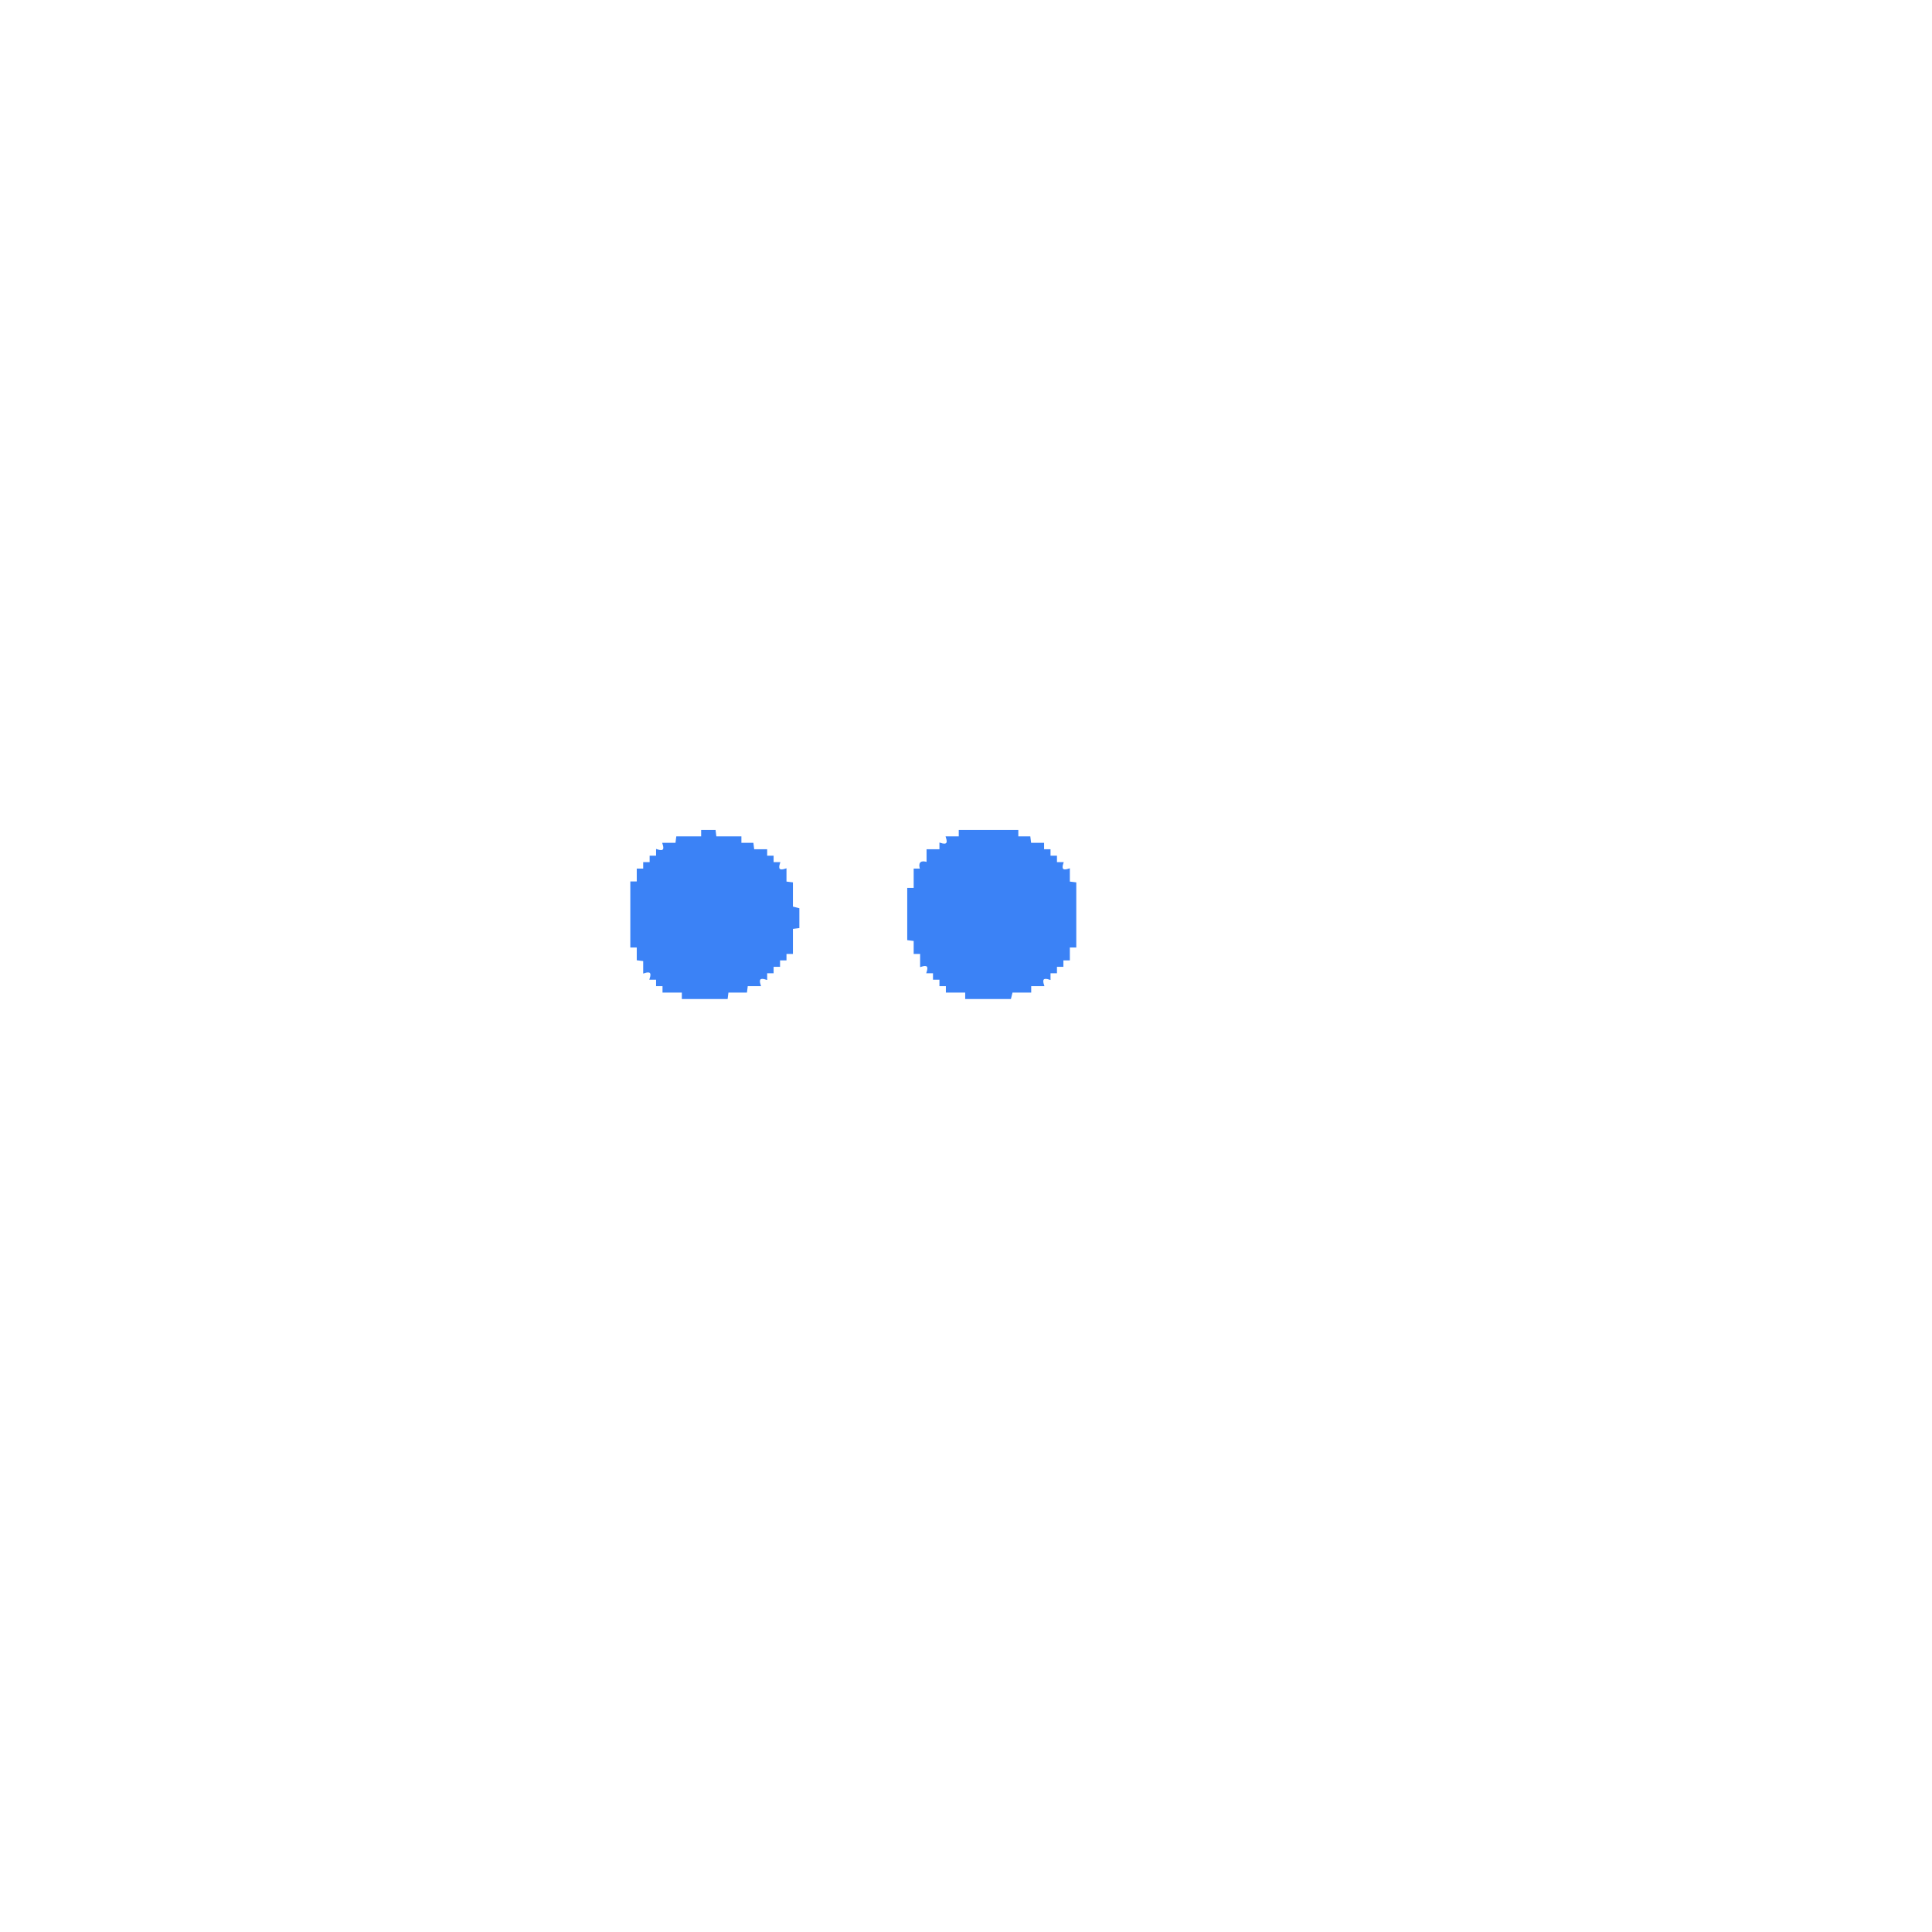
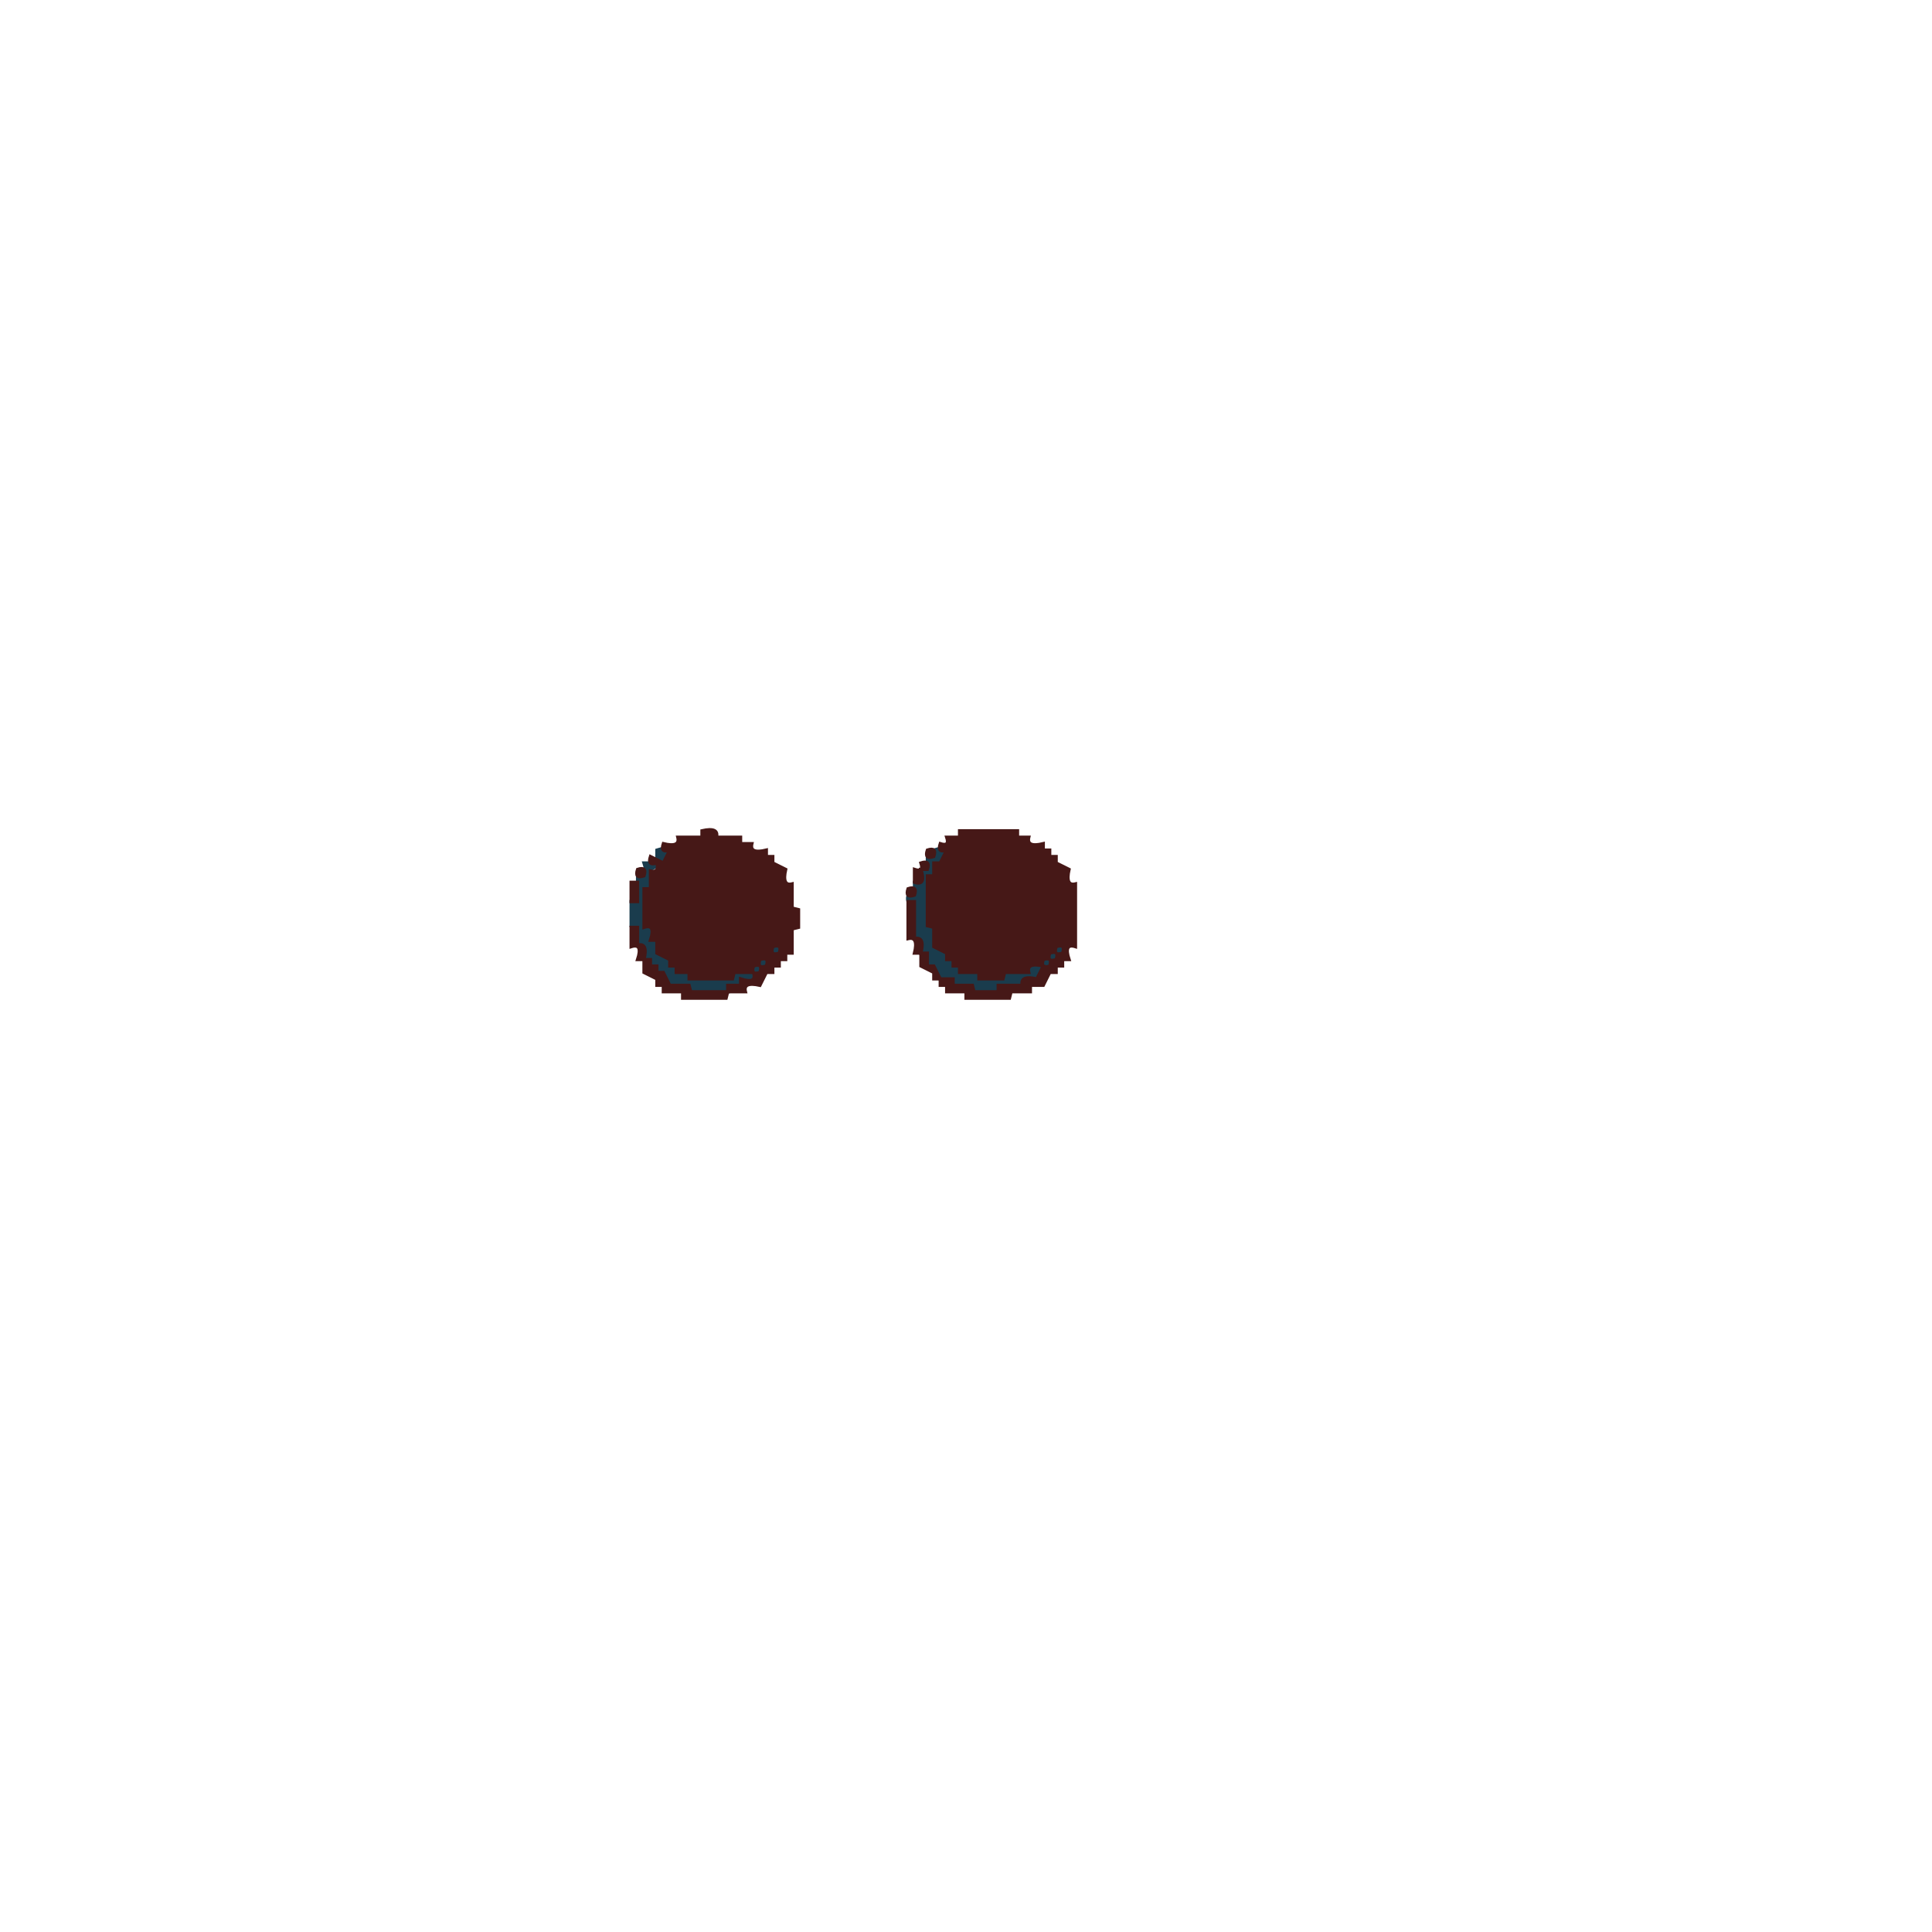
- <svg xmlns="http://www.w3.org/2000/svg" width="300" height="300" viewBox="0 0 1200 1200" version="1.1" desc="Created with imagetracer.js version 1.2.6">
-   <path fill="#3b82f6" stroke="#3b82f6" stroke-width="1" opacity="1" d="M 436 516 L 444 516 L 444.5 520 L 460 520 L 460 524 L 467.5 524 L 468 528 L 476 528 L 476 532 L 480 532 L 480 536 L 484 536 Q 482 542 488 540 L 488 548 L 492 548.5 L 492 563.5 L 496 564.5 L 496 576 L 492 576.5 L 492 592 L 488 592 L 488 596 L 484 596 L 484 600 L 480 600 L 480 604 L 476 604 L 476 608 Q 470 606 472 612 L 464 612 L 463.5 616 L 452 616 L 451.5 620 L 424 620 L 424 616 L 412 616 L 412 612 L 408 612 L 408 608 L 404 608 Q 406 602 400 604 L 400 596.5 L 396 596 L 396 588 L 392 588 L 392 548 L 396 548 L 396 540 L 400 540 L 400 536 L 404 536 L 404 532 L 408 532 L 408 528 Q 414 530 412 524 L 420 524 L 420.5 520 L 436 520 L 436 516 Z " />
-   <path fill="#3b82f6" stroke="#3b82f6" stroke-width="1" opacity="1" d="M 596 516 L 632 516 L 632 520 L 639.5 520 L 640 524 L 648 524 L 648 528 L 652 528 L 652 532 L 656 532 L 656 536 L 660 536 Q 658 542 664 540 L 664 548 L 668 548.5 L 668 588 L 664 588 L 664 596 L 660 596 L 660 600 L 656 600 L 656 604 L 652 604 L 652 608 Q 646 606 648 612 L 640 612 L 640 616 L 628.5 616 L 627.5 620 L 600 620 L 600 616 L 588 616 L 588 612 L 584 612 L 584 608 L 580 608 L 580 604 L 576 604 Q 578 598 572 600 L 572 592 L 568 592 L 568 584 L 564 583.5 L 564 552 L 568 552 L 568 540 L 572 540 Q 570 534 576 536 L 576 528 L 584 528 L 584 524 Q 590 526 588 520 L 596 520 L 596 516 Z " />
+ <svg xmlns="http://www.w3.org/2000/svg" width="300" height="300" viewBox="0 0 600 600" version="1.1" desc="Created with imagetracer.js version 1.2.6">
+   <path fill="rgb(26,60,77)" stroke="rgb(26,60,77)" stroke-width="1" opacity="1" d="M 204 264 Q 209.2 262.3 208 266 L 206 266 L 206 268 L 202 270 L 202 276 L 200 276.5 L 200 288 L 202 288 L 202 291.5 Q 205.3 290.7 204 296 L 206 296 L 206 298 L 208 298 L 210 302 Q 215.3 300.8 214.5 304 L 228 304 L 228 302 L 234 302 L 234 300 L 238 298 L 238 300 L 236 300 L 234 304 L 230 304 L 230 306 Q 224.8 304.3 226 308 L 214 308 L 214 306 L 208 306 L 208 304 L 206 304 L 206 302 L 204 302 L 204 300 L 200 298 Q 201.3 292.7 198 293.5 L 198 288 L 196 287.5 L 196 280 L 198 280 L 198 272 Q 201.7 273.2 200 268 L 204 268 L 204 264 Z " />
+   <path fill="rgb(26,60,77)" stroke="rgb(26,60,77)" stroke-width="1" opacity="1" d="M 290 264 Q 295.2 262.3 294 266 L 290 268 Q 291.2 273.3 288 272.5 L 288 288 L 290 288 L 290 294 L 292 294 L 292 296 L 294 296 L 294 298 L 296 298 L 298 302 L 304 302 L 304.5 304 L 312 304 L 312 302 L 319.5 302 Q 318.7 298.8 324 300 L 324 298 L 326 298 L 326 296 L 330 294 L 330 296 L 328 296 L 328 298 L 326 298 L 326 300 L 324 300 L 322 304 Q 316.7 302.8 317.5 306 L 310 306 L 309.5 308 L 302 308 L 302 306 L 296 306 L 296 304 L 292 304 L 292 302 L 288 300 L 288 296 L 286 296 Q 287.3 290.7 284 291.5 L 284 280.5 Q 281.3 281.1 282 278 L 284 278 L 284 274 L 286 274 L 286 270 L 288 270 L 288 266 Q 291 267 290 264 Z " />
+   <path fill="rgb(26,60,77)" stroke="rgb(26,60,77)" stroke-width="1" opacity="1" d="M 240 294 Q 243 293 242 296 Q 239 297 240 294 Z " />
+   <path fill="rgb(70,24,23)" stroke="rgb(70,24,23)" stroke-width="1" opacity="1" d="M 218 258 Q 223.3 256.8 222.5 260 L 230 260 L 230 262 L 233.5 262 Q 232.7 265.3 238 264 L 238 266 L 240 266 L 240 268 L 244 270 Q 242.8 275.3 246 274.5 L 246 282 L 248 282.5 L 248 288 L 246 288.5 L 246 296 L 244 296 L 244 298 L 242 298 L 242 300 L 240 300 L 240 302 L 238 302 L 236 306 Q 230.7 304.8 231.5 308 L 226 308 L 225.5 310 L 212 310 L 212 308 L 206 308 L 206 306 L 204 306 L 204 304 L 200 302 L 200 298 L 198 298 Q 199.7 292.8 196 294 L 196 288 L 198 288 L 198 293.5 Q 201.3 292.7 200 298 L 202 298 L 202 300 L 204 300 L 204 302 L 206 302 L 208 306 L 214 306 L 214.5 308 L 226 308 L 226 306 L 230 306 L 230 304 Q 235.2 305.7 234 302 L 228 302 L 227.5 304 L 214 304 L 214 302 L 210 302 L 210 300 L 208 300 L 208 298 L 204 296 L 204 292 L 202 292 Q 203.7 286.8 200 288 L 200 276 L 202 276 L 202 270.5 Q 204.8 271.1 204 268 Q 201 269 202 266 L 206 268 L 208 264 Q 205 265 206 262 Q 211.3 263.3 210.5 260 L 218 260 L 218 258 Z M 240 294 Q 239 297 242 296 Q 243 293 240 294 Z M 236 298 Q 235 301 238 300 Q 239 297 236 298 Z M 234 300 Q 233 303 236 302 Q 237 299 234 300 Z " />
+   <path fill="rgb(70,24,23)" stroke="rgb(70,24,23)" stroke-width="1" opacity="1" d="M 298 258 L 316 258 L 316 260 L 319.5 260 Q 318.7 263.3 324 262 L 324 264 L 326 264 L 326 266 L 328 266 L 328 268 L 332 270 Q 330.8 275.3 334 274.5 L 334 294 Q 330.3 292.8 332 298 L 330 298 L 330 300 L 328 300 L 328 302 L 326 302 L 324 306 L 320 306 L 320 308 L 314 308 L 313.5 310 L 300 310 L 300 308 L 294 308 L 294 306 L 292 306 L 292 304 L 290 304 L 290 302 L 286 300 L 286 296 L 284 296 Q 285.3 290.7 282 291.5 L 282 280 L 284 280 L 284 291.5 Q 287.3 290.7 286 296 L 288 296 L 288 300 L 290 300 L 292 304 L 296 304 L 296 306 L 302 306 L 302.5 308 L 310 308 L 310 306 L 317.5 306 Q 316.7 302.8 322 304 L 324 300 Q 318.7 298.8 319.5 302 L 312 302 L 311.5 304 L 304 304 L 304 302 L 298 302 L 298 300 L 296 300 L 296 298 L 294 298 L 294 296 L 290 294 L 290 288 L 288 287.5 L 288 272 L 290 272 L 290 268 L 292 268 L 294 264 Q 291 265 292 262 Q 295 263 294 260 L 298 260 L 298 258 Z M 328 294 Q 327 297 330 296 Q 331 293 328 294 Z M 326 296 Q 325 299 328 298 Q 329 295 326 296 Z M 324 298 Q 323 301 326 300 Q 327 297 324 298 Z " />
+   <path fill="rgb(70,24,23)" stroke="rgb(70,24,23)" stroke-width="1" opacity="1" d="M 288 264 Q 291 263 290 266 Q 287 267 288 264 Z " />
+   <path fill="rgb(70,24,23)" stroke="rgb(70,24,23)" stroke-width="1" opacity="1" d="M 286 268 Q 289 267 288 270 L 286 270 Q 287.7 275.2 284 274 L 284 270 Q 287 271 286 268 Z " />
+   <path fill="rgb(70,24,23)" stroke="rgb(70,24,23)" stroke-width="1" opacity="1" d="M 198 270 Q 201 269 200 272 Q 197 273 198 270 Z " />
+   <path fill="rgb(70,24,23)" stroke="rgb(70,24,23)" stroke-width="1" opacity="1" d="M 196 274 L 198 274 L 198 280 L 196 280 L 196 274 Z " />
+   <path fill="rgb(70,24,23)" stroke="rgb(70,24,23)" stroke-width="1" opacity="1" d="M 282 276 Q 285 275 284 278 Q 281 279 282 276 Z " />
</svg>
